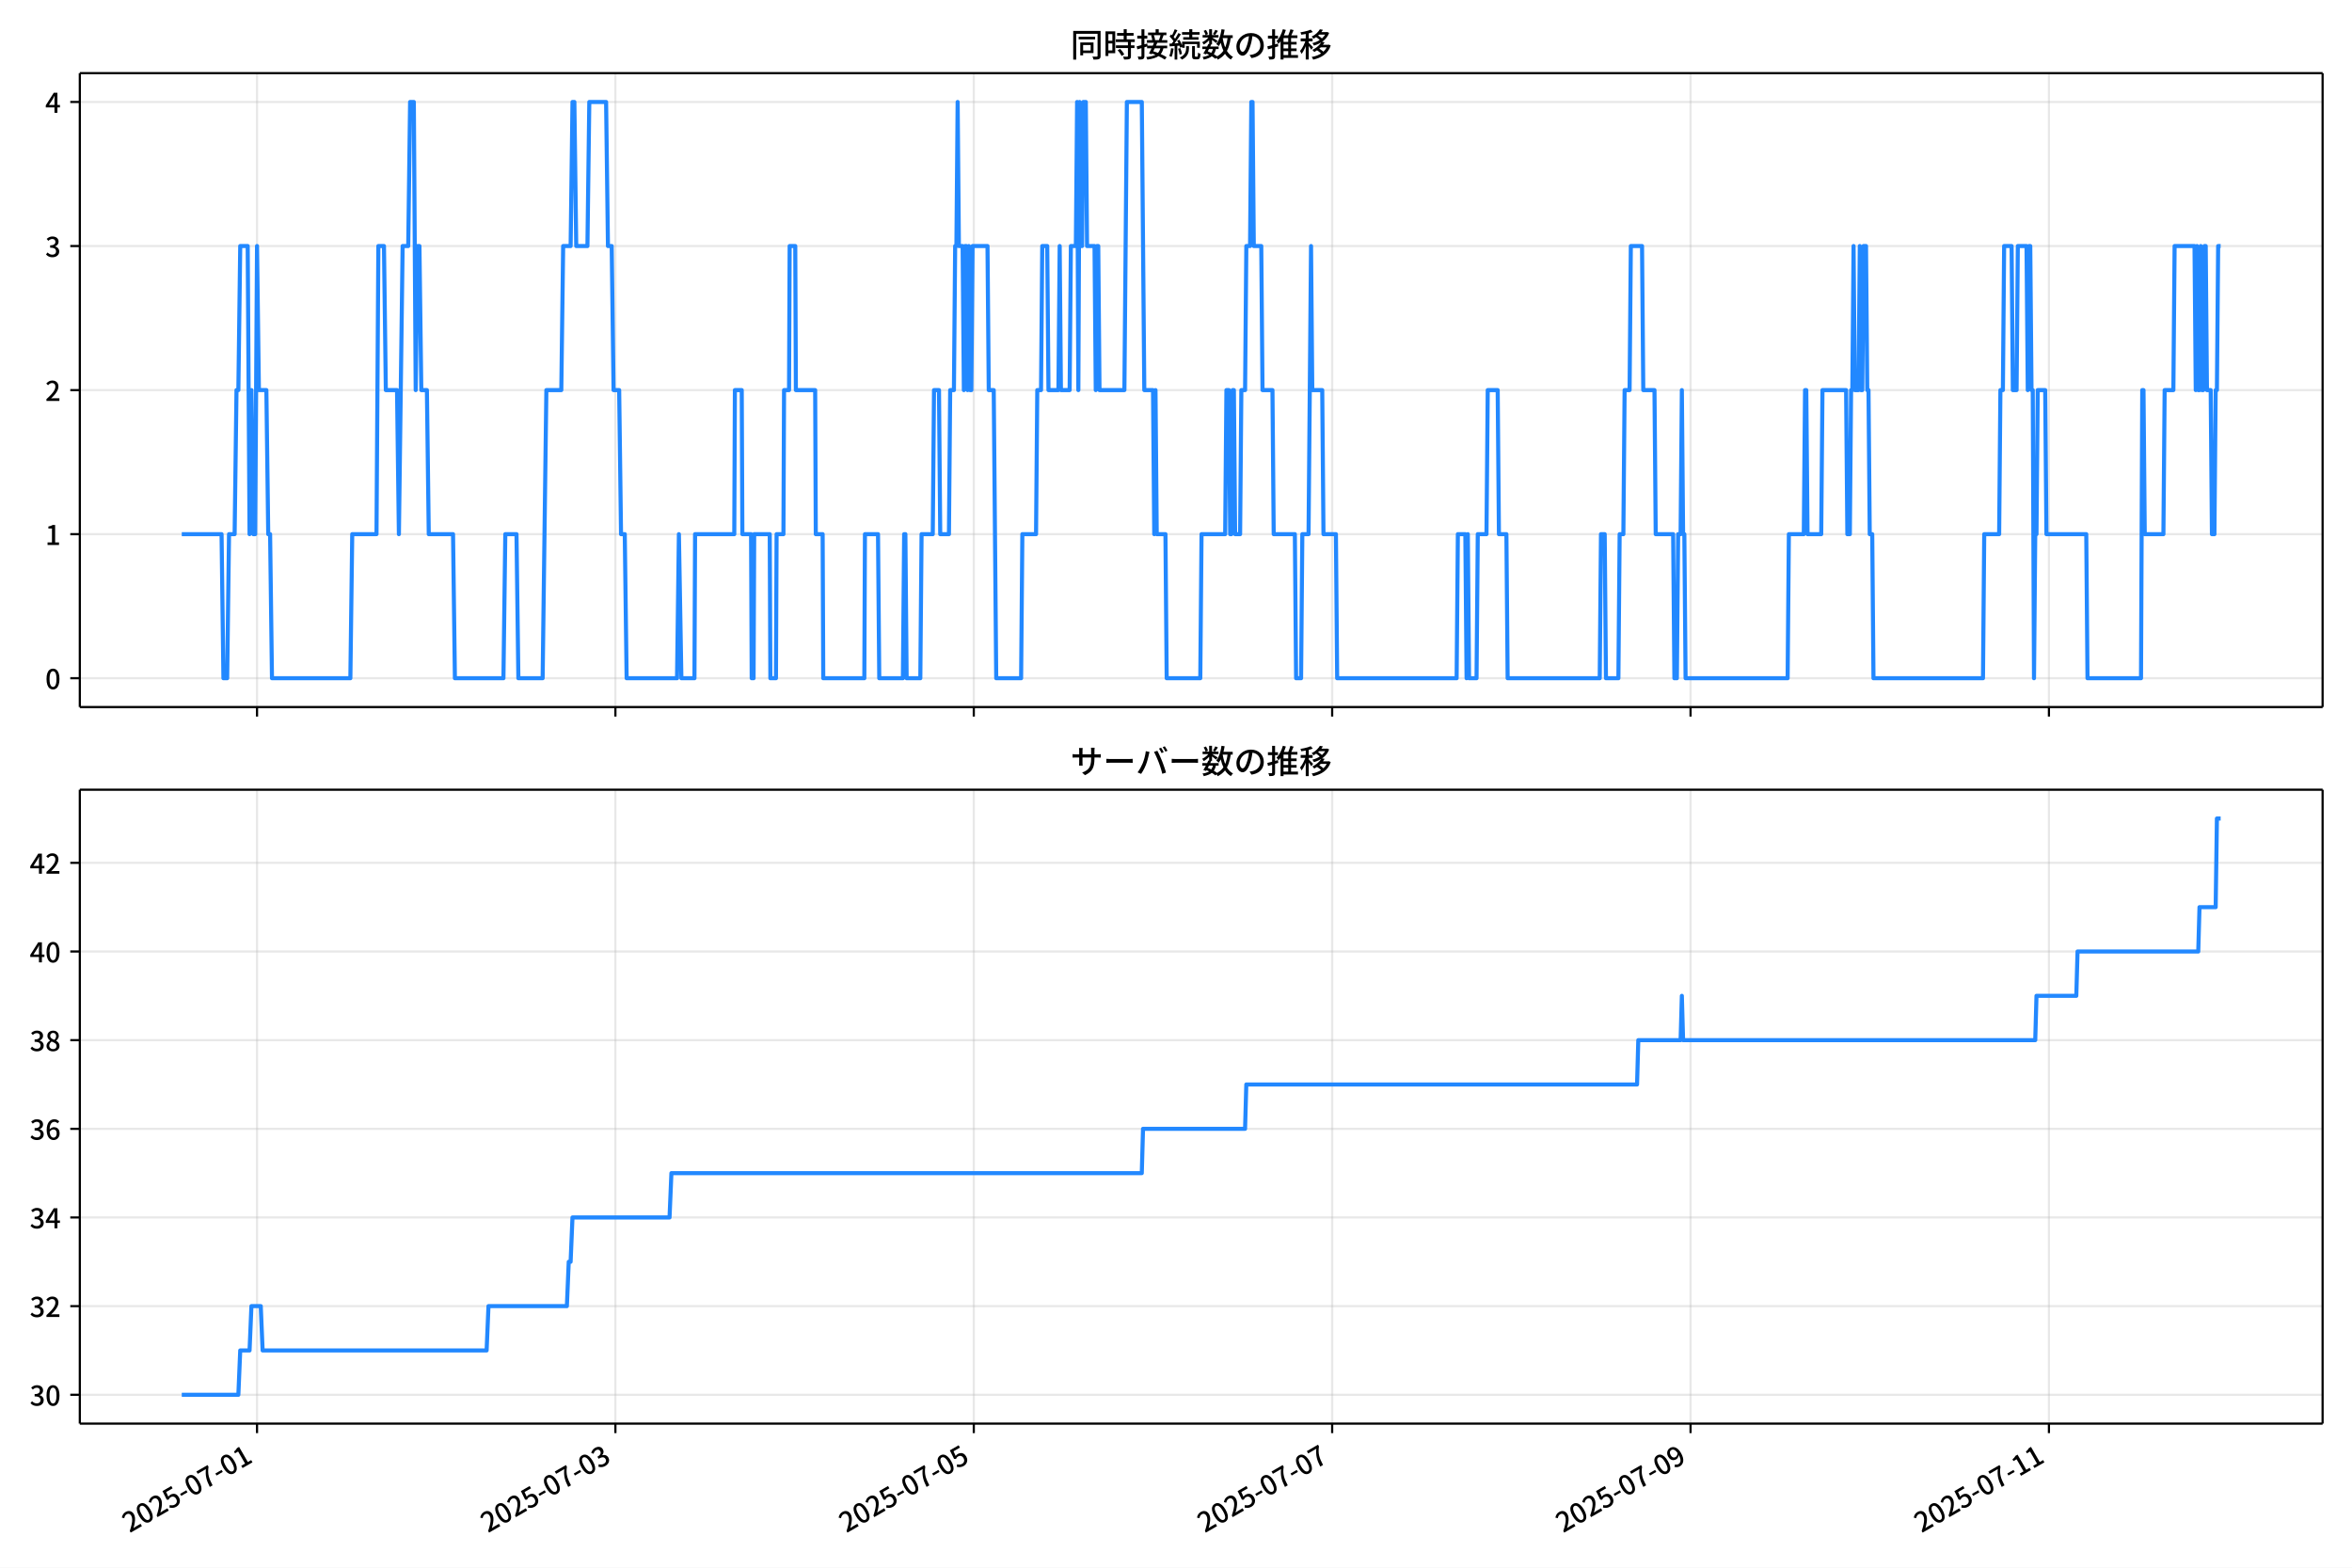
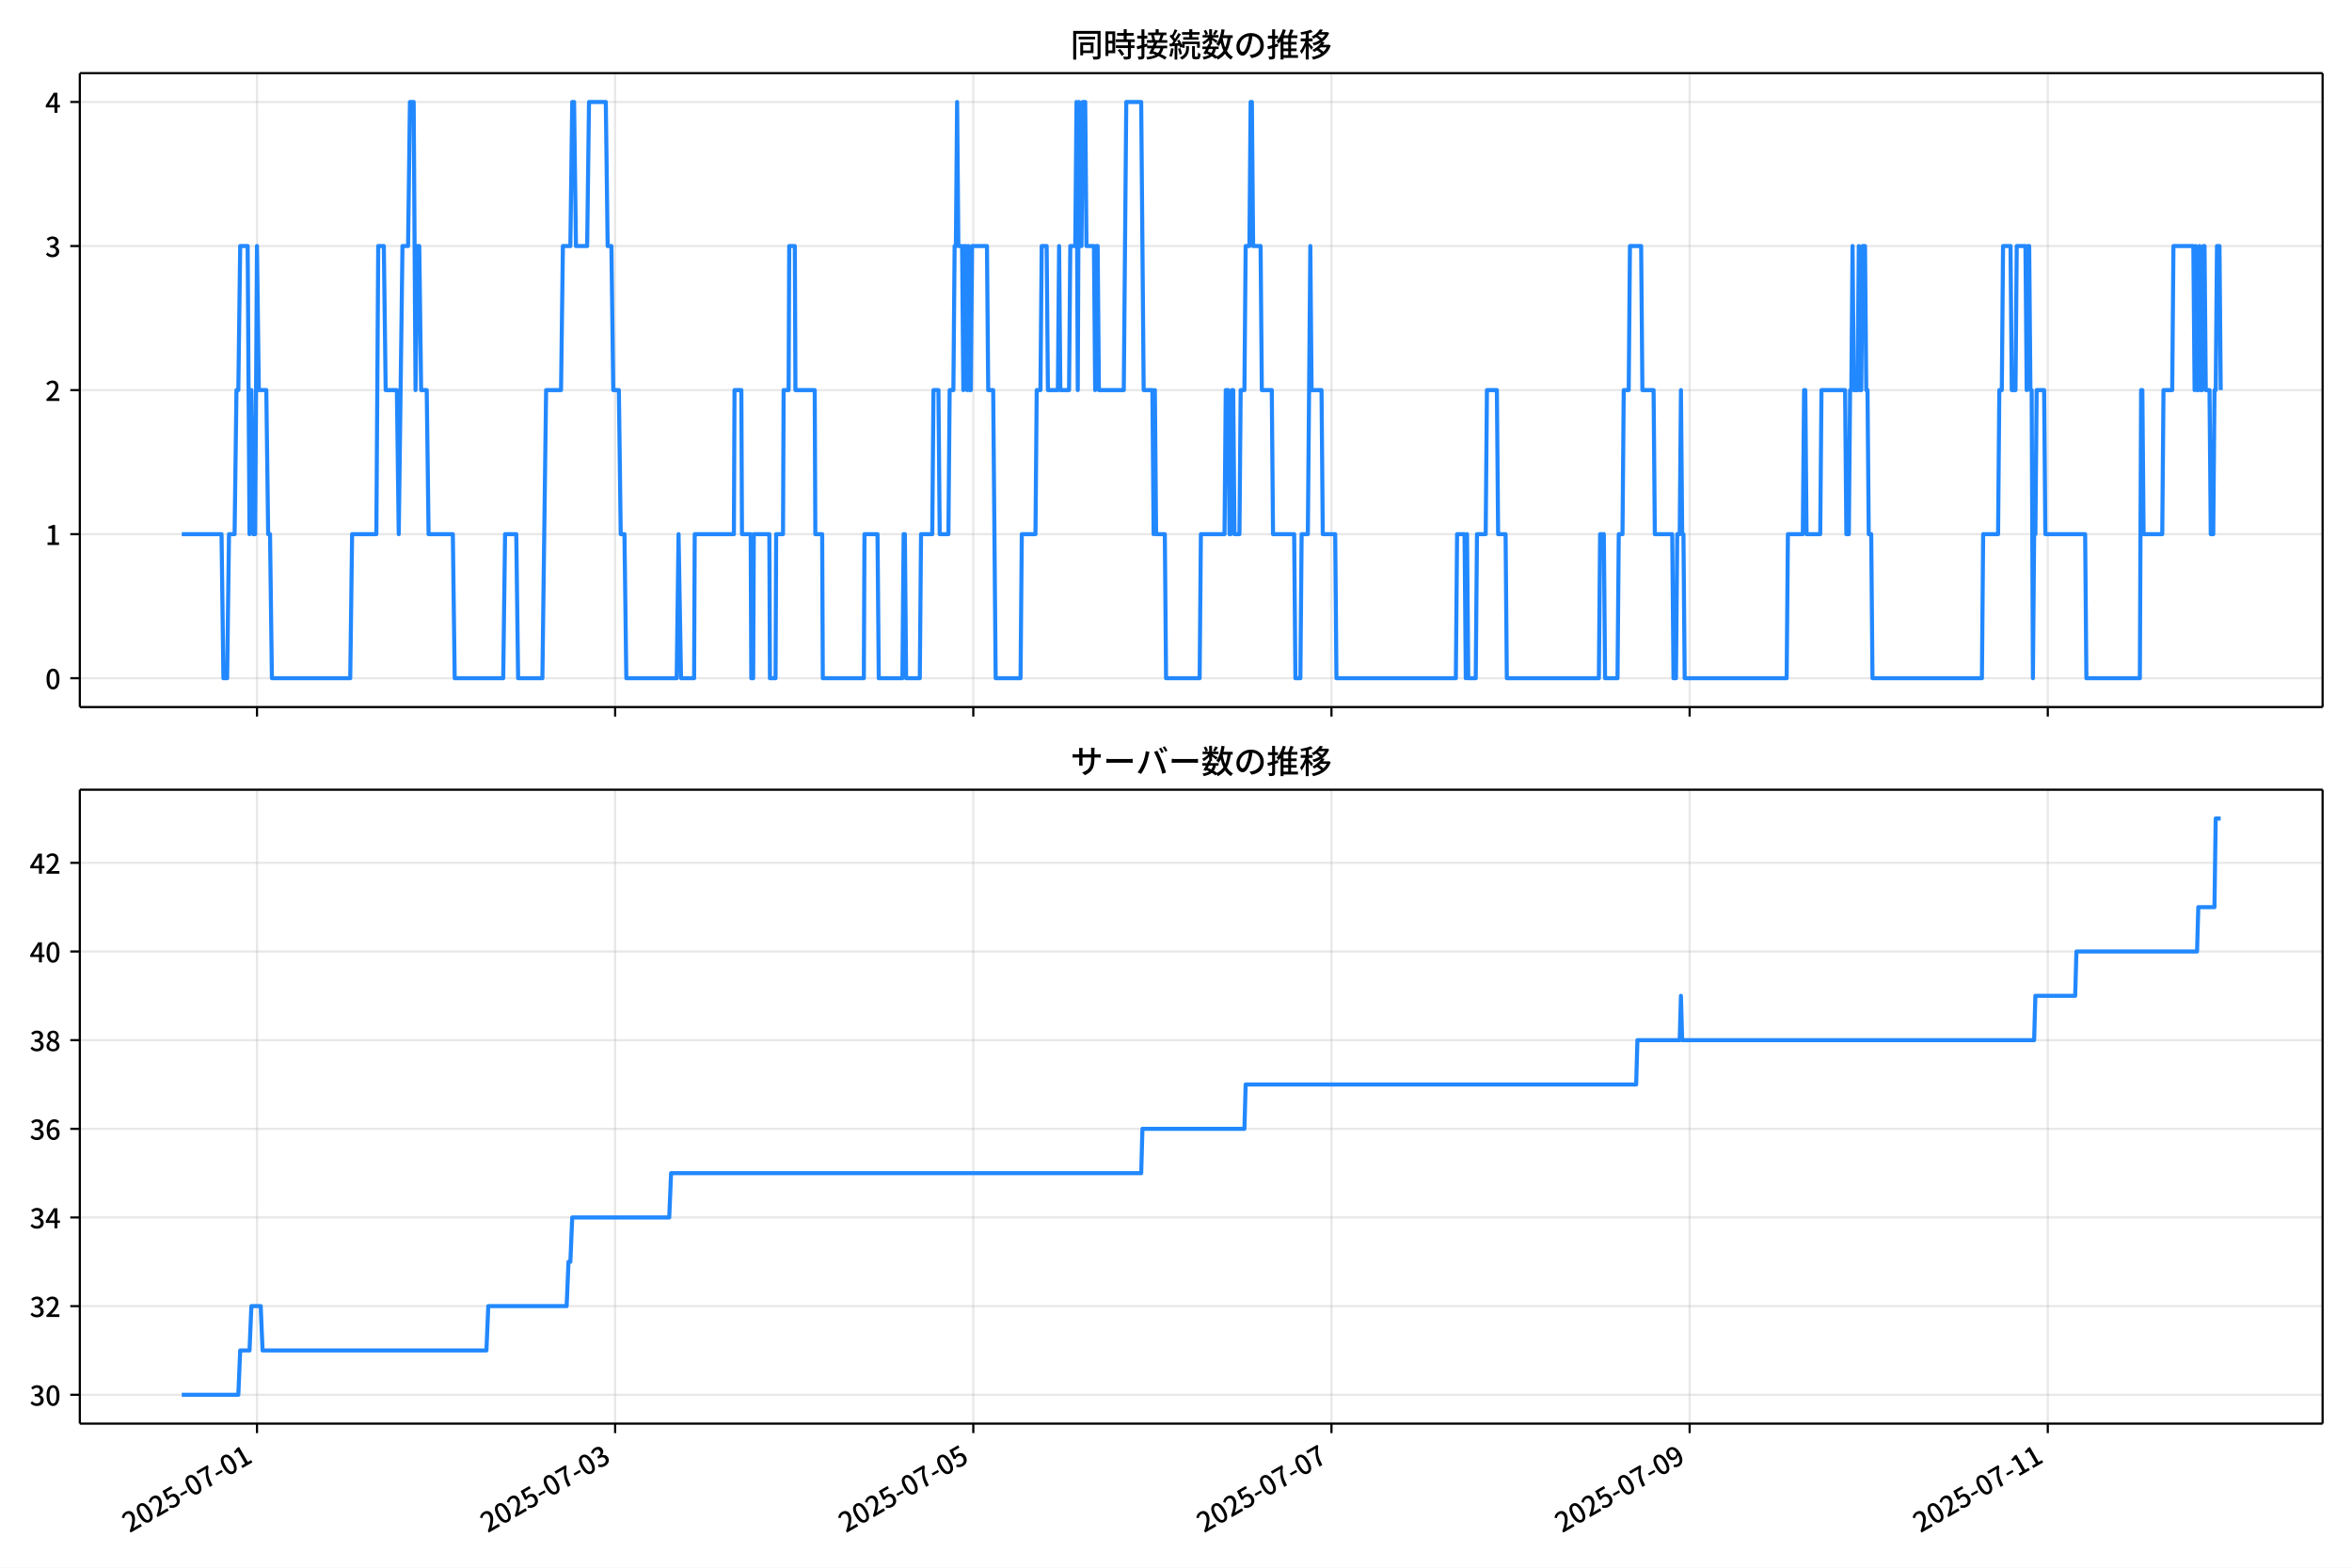
<svg xmlns="http://www.w3.org/2000/svg" xmlns:xlink="http://www.w3.org/1999/xlink" version="1.1" viewBox="0 0 864 576">
  <defs>
    <style type="text/css">*{stroke-linejoin: round; stroke-linecap: butt}</style>
  </defs>
  <g id="aa">
    <g id="ab">
      <path d="m0 576h864v-576h-864z" fill="#fff" />
    </g>
    <g id="ac">
      <g id="ad">
        <path d="m29.32 259.78h823.88v-232.9h-823.88z" fill="#fff" />
      </g>
      <g id="ae">
        <g id="af">
          <g id="ag">
-             <path d="m94.418 259.78v-232.9" clip-path="url(#d)" fill="none" stroke="#b0b0b0" stroke-linecap="square" stroke-opacity=".3" stroke-width=".8" />
+             <path d="m94.401 259.78v-232.9" clip-path="url(#d)" fill="none" stroke="#b0b0b0" stroke-linecap="square" stroke-opacity=".3" stroke-width=".8" />
          </g>
          <g id="ah">
            <defs>
-               <path id="f" d="m0 0v3.5" stroke="#000" stroke-width=".8" />
+               <path id="e" d="m0 0v3.5" stroke="#000" stroke-width=".8" />
            </defs>
-             <use x="94.418" y="259.778" stroke="#000000" stroke-width=".8" xlink:href="#f" />
+             <use x="94.401" y="259.778" stroke="#000000" stroke-width=".8" xlink:href="#e" />
          </g>
        </g>
        <g id="ai">
          <g id="aj">
-             <path d="m226.07 259.78v-232.9" clip-path="url(#d)" fill="none" stroke="#b0b0b0" stroke-linecap="square" stroke-opacity=".3" stroke-width=".8" />
+             <path d="m225.97 259.78v-232.9" clip-path="url(#d)" fill="none" stroke="#b0b0b0" stroke-linecap="square" stroke-opacity=".3" stroke-width=".8" />
          </g>
          <g id="ak">
-             <use x="226.068" y="259.778" stroke="#000000" stroke-width=".8" xlink:href="#f" />
+             <use x="225.971" y="259.778" stroke="#000000" stroke-width=".8" xlink:href="#e" />
          </g>
        </g>
        <g id="al">
          <g id="am">
-             <path d="m357.72 259.78v-232.9" clip-path="url(#d)" fill="none" stroke="#b0b0b0" stroke-linecap="square" stroke-opacity=".3" stroke-width=".8" />
+             <path d="m357.54 259.78v-232.9" clip-path="url(#d)" fill="none" stroke="#b0b0b0" stroke-linecap="square" stroke-opacity=".3" stroke-width=".8" />
          </g>
          <g id="an">
-             <use x="357.718" y="259.778" stroke="#000000" stroke-width=".8" xlink:href="#f" />
+             <use x="357.541" y="259.778" stroke="#000000" stroke-width=".8" xlink:href="#e" />
          </g>
        </g>
        <g id="ao">
          <g id="ap">
-             <path d="m489.37 259.78v-232.9" clip-path="url(#d)" fill="none" stroke="#b0b0b0" stroke-linecap="square" stroke-opacity=".3" stroke-width=".8" />
+             <path d="m489.11 259.78v-232.9" clip-path="url(#d)" fill="none" stroke="#b0b0b0" stroke-linecap="square" stroke-opacity=".3" stroke-width=".8" />
          </g>
          <g id="aq">
-             <use x="489.368" y="259.778" stroke="#000000" stroke-width=".8" xlink:href="#f" />
+             <use x="489.111" y="259.778" stroke="#000000" stroke-width=".8" xlink:href="#e" />
          </g>
        </g>
        <g id="ar">
          <g id="as">
-             <path d="m621.02 259.78v-232.9" clip-path="url(#d)" fill="none" stroke="#b0b0b0" stroke-linecap="square" stroke-opacity=".3" stroke-width=".8" />
+             <path d="m620.68 259.78v-232.9" clip-path="url(#d)" fill="none" stroke="#b0b0b0" stroke-linecap="square" stroke-opacity=".3" stroke-width=".8" />
          </g>
          <g id="at">
-             <use x="621.018" y="259.778" stroke="#000000" stroke-width=".8" xlink:href="#f" />
+             <use x="620.68" y="259.778" stroke="#000000" stroke-width=".8" xlink:href="#e" />
          </g>
        </g>
        <g id="au">
          <g id="av">
-             <path d="m752.67 259.78v-232.9" clip-path="url(#d)" fill="none" stroke="#b0b0b0" stroke-linecap="square" stroke-opacity=".3" stroke-width=".8" />
+             <path d="m752.25 259.78v-232.9" clip-path="url(#d)" fill="none" stroke="#b0b0b0" stroke-linecap="square" stroke-opacity=".3" stroke-width=".8" />
          </g>
          <g id="aw">
-             <use x="752.669" y="259.778" stroke="#000000" stroke-width=".8" xlink:href="#f" />
+             <use x="752.25" y="259.778" stroke="#000000" stroke-width=".8" xlink:href="#e" />
          </g>
        </g>
      </g>
      <g id="ax">
        <g id="ay">
          <g id="az">
            <path d="m29.32 249.19h823.88" clip-path="url(#d)" fill="none" stroke="#b0b0b0" stroke-linecap="square" stroke-opacity=".3" stroke-width=".8" />
          </g>
          <g id="ba">
            <defs>
-               <path id="e" d="m0 0h-3.5" stroke="#000" stroke-width=".8" />
+               <path id="f" d="m0 0h-3.5" stroke="#000" stroke-width=".8" />
            </defs>
-             <use x="29.32" y="249.191" stroke="#000000" stroke-width=".8" xlink:href="#e" />
+             <use x="29.32" y="249.191" stroke="#000000" stroke-width=".8" xlink:href="#f" />
          </g>
          <g id="bb">
            <g transform="translate(16.62 253.18) scale(.1 -.1)">
              <defs>
                <path id="a" transform="scale(.015625)" d="m1830-90q-460 0-806 275-346 276-535 823-188 547-188 1366 0 820 188 1357 189 538 535 803 346 266 806 266 461 0 800-269 340-269 528-803 189-534 189-1354 0-819-189-1366-188-547-528-823-339-275-800-275zm0 589q237 0 422 185 186 186 288 599 103 413 103 1091 0 679-103 1082-102 403-288 582-185 180-422 180-236 0-422-180-186-179-292-582-105-403-105-1082 0-678 105-1091 106-413 292-599 186-185 422-185z" />
              </defs>
              <use xlink:href="#a" />
            </g>
          </g>
        </g>
        <g id="bc">
          <g id="bd">
            <path d="m29.32 196.26h823.88" clip-path="url(#d)" fill="none" stroke="#b0b0b0" stroke-linecap="square" stroke-opacity=".3" stroke-width=".8" />
          </g>
          <g id="be">
-             <use x="29.32" y="196.26" stroke="#000000" stroke-width=".8" xlink:href="#e" />
+             <use x="29.32" y="196.26" stroke="#000000" stroke-width=".8" xlink:href="#f" />
          </g>
          <g id="bf">
            <g transform="translate(16.62 200.25) scale(.1 -.1)">
              <defs>
                <path id="l" transform="scale(.015625)" d="m544 0v608h1037v3277h-845v467q333 58 579 147 247 90 451 218h557v-4109h915v-608h-2694z" />
              </defs>
              <use xlink:href="#l" />
            </g>
          </g>
        </g>
        <g id="bg">
          <g id="bh">
            <path d="m29.32 143.33h823.88" clip-path="url(#d)" fill="none" stroke="#b0b0b0" stroke-linecap="square" stroke-opacity=".3" stroke-width=".8" />
          </g>
          <g id="bi">
-             <use x="29.32" y="143.329" stroke="#000000" stroke-width=".8" xlink:href="#e" />
+             <use x="29.32" y="143.329" stroke="#000000" stroke-width=".8" xlink:href="#f" />
          </g>
          <g id="bj">
            <g transform="translate(16.62 147.31) scale(.1 -.1)">
              <defs>
                <path id="b" transform="scale(.015625)" d="m282 0v429q697 621 1164 1136 468 515 701 956 234 442 234 826 0 256-87 451-86 196-262 301-176 106-445 106-275 0-506-151-230-150-422-368l-416 410q301 333 637 518 336 186 803 186 429 0 749-176t496-493 176-745q0-455-224-919t-615-935q-390-470-889-950 186 20 394 36t374 16h1184v-634h-3046z" />
              </defs>
              <use xlink:href="#b" />
            </g>
          </g>
        </g>
        <g id="bk">
          <g id="bl">
            <path d="m29.32 90.398h823.88" clip-path="url(#d)" fill="none" stroke="#b0b0b0" stroke-linecap="square" stroke-opacity=".3" stroke-width=".8" />
          </g>
          <g id="bm">
-             <use x="29.32" y="90.398" stroke="#000000" stroke-width=".8" xlink:href="#e" />
+             <use x="29.32" y="90.398" stroke="#000000" stroke-width=".8" xlink:href="#f" />
          </g>
          <g id="bn">
            <g transform="translate(16.62 94.383) scale(.1 -.1)">
              <defs>
                <path id="j" transform="scale(.015625)" d="m1715-90q-371 0-656 90t-503 240q-217 150-377 323l359 474q211-205 479-359 269-153 634-153 269 0 467 92 199 93 311 266t112 423q0 256-125 451t-429 300q-304 106-835 106v551q467 0 732 105 266 106 384 291 119 186 119 423 0 307-192 489-192 183-531 183-269 0-503-119-233-118-438-316l-384 460q282 256 614 413 333 157 737 157 422 0 748-144 327-144 512-413 186-269 186-659 0-403-221-685-221-281-592-422v-26q269-70 490-227t349-400 128-557q0-422-215-726-214-304-573-468-358-163-787-163z" />
              </defs>
              <use xlink:href="#j" />
            </g>
          </g>
        </g>
        <g id="bo">
          <g id="bp">
            <path d="m29.32 37.466h823.88" clip-path="url(#d)" fill="none" stroke="#b0b0b0" stroke-linecap="square" stroke-opacity=".3" stroke-width=".8" />
          </g>
          <g id="bq">
-             <use x="29.32" y="37.466" stroke="#000000" stroke-width=".8" xlink:href="#e" />
+             <use x="29.32" y="37.466" stroke="#000000" stroke-width=".8" xlink:href="#f" />
          </g>
          <g id="br">
            <g transform="translate(16.62 41.451) scale(.1 -.1)">
              <defs>
                <path id="k" transform="scale(.015625)" d="m2170 0v3072q0 192 12 457 13 266 20 458h-26q-90-179-183-365-92-185-195-364l-921-1415h2579v-576h-3328v493l1875 2957h858v-4717h-691z" />
              </defs>
              <use xlink:href="#k" />
            </g>
          </g>
        </g>
      </g>
      <g id="bs">
-         <path d="m66.769 196.26h14.621l.686 52.931h1.371l.686-52.931h2.057l.686-52.931h.686l.686-52.931h2.743l.686 105.86.686-52.931.686 52.931h.686l.686-105.86.686 52.931h2.743l.686 52.931h.686l.686 52.931h28.798l.686-52.931h8.914l.686-105.86h2.057l.686 52.931h4.114l.686 52.931 1.371-105.86h2.057l.686-52.931h1.371l.686 105.86.686-52.931h.686l.686 52.931h2.057l.686 52.931h8.914l.686 52.931h17.828l.686-52.931h4.114l.686 52.931h8.914l1.371-105.86h5.485l.686-52.931h2.743l.686-52.931h.686l.686 52.931h4.114l.686-52.931h6.171l.686 52.931h1.371l.686 52.931h2.057l.686 52.931h1.371l.686 52.931h18.513l.686-52.931.914 52.931h4.8l.229-52.931h14.399l.229-52.931h2.514l.229 52.931h3.2l.229 52.931h.686l.229-52.931h5.714l.229 52.931h2.057l.229-52.931h2.514l.229-52.931h1.829l.229-52.931h2.057l.229 52.931h7.085l.229 52.931h2.514l.229 52.931h15.085l.229-52.931h4.8l.457 52.931h8.685l.457-52.931h.457l.457 52.931h5.028l.457-52.931h4.114l.457-52.931h1.829l.457 52.931h3.2l.457-52.931h1.371l.457-52.931h.457l.457-52.931.457 52.931h1.371l.457 52.931.457-52.931h.457l.457 52.931.457-52.931.457 52.931h.457l.457-52.931h5.485l.457 52.931h1.829l.914 105.86h9.142l.457-52.931h5.028l.457-52.931h1.371l.457-52.931h1.829l.457 52.931h3.657l.457-52.931.457 52.931h3.2l.457-52.931h1.829l.457-52.931.457 105.86.457-105.86.457 52.931h.457l.457-52.931h.914l.457 52.931h2.743l.457 52.931.457-52.931h.457l.457 52.931h9.142l.914-105.86h5.485l.914 105.86h3.2l.457 52.931.457-52.931.457 52.931h3.2l.457 52.931h12.342l.457-52.931h8.685l.457-52.931h.914l.457 52.931h.457l.457-52.931h.457l.457 52.931h1.829l.457-52.931h1.371l.457-52.931h1.371l.457-52.931h.457l.457 52.931h2.743l.457 52.931h3.657l.457 52.931h7.771l.457 52.931h1.829l.457-52.931h2.286l.914-105.86.457 52.931h3.657l.457 52.931h4.571l.457 52.931h43.883l.457-52.931h2.743l.457 52.931.457-52.931.457 52.931h2.743l.457-52.931h3.2l.457-52.931h3.657l.457 52.931h2.743l.457 52.931h33.827l.457-52.931h1.371l.457 52.931h4.571l.457-52.931h1.371l.457-52.931h1.829l.457-52.931h4.114l.457 52.931h4.114l.457 52.931h6.4l.457 52.931h.914l.457-52.931h.914l.457-52.931.457 52.931h.457l.457 52.931h37.484l.457-52.931h5.485l.457-52.931h.457l.457 52.931h5.028l.457-52.931h8.685l.457 52.931h.914l.457-52.931h.457l.457-52.931.457 52.931h1.371l.457-52.931.457 52.931h.457l.457-52.931h.914l.457 52.931h.457l.457 52.931h.914l.457 52.931h40.226l.457-52.931h5.485l.457-52.931h.914l.457-52.931h2.743l.457 52.931h1.371l.457-52.931h3.2l.457 52.931.457-52.931h.457l.457 52.931h.457l.457 105.86.457-52.931h.457l.457-52.931h2.743l.457 52.931h14.628l.457 52.931h19.656l.457-105.86h.457l.457 52.931h6.857l.457-52.931h3.2l.457-52.931h7.314l.457 52.931.457-52.931.457 52.931h.457l.457-52.931.457 52.931h.457l.457-52.931h.457l.457 52.931h1.371l.457 52.931h.914l.457-52.931h.457l.457-52.931h.914v0" clip-path="url(#d)" fill="none" stroke="#28f" stroke-linecap="square" stroke-width="1.5" />
+         <path d="m66.769 196.26h14.612l.685 52.931h1.371l.685-52.931h2.056l.685-52.931h.685l.685-52.931h2.741l.685 105.86.685-52.931.685 52.931h.685l.685-105.86.685 52.931h2.741l.685 52.931h.685l.685 52.931h28.781l.685-52.931h8.908l.685-105.86h2.056l.685 52.931h4.112l.685 52.931 1.371-105.86h2.056l.685-52.931h1.371l.685 105.86.685-52.931h.685l.685 52.931h2.056l.685 52.931h8.908l.685 52.931h17.817l.685-52.931h4.112l.685 52.931h8.908l1.371-105.86h5.482l.685-52.931h2.741l.685-52.931h.685l.685 52.931h4.112l.685-52.931h6.167l.685 52.931h1.371l.685 52.931h2.056l.685 52.931h1.371l.685 52.931h18.502l.685-52.931.914 52.931h4.797l.228-52.931h14.39l.228-52.931h2.513l.228 52.931h3.198l.228 52.931h.685l.228-52.931h5.71l.228 52.931h2.056l.228-52.931h2.513l.228-52.931h1.827l.228-52.931h2.056l.228 52.931h7.081l.228 52.931h2.513l.228 52.931h15.076l.228-52.931h4.797l.457 52.931h8.68l.457-52.931h.457l.457 52.931h5.025l.457-52.931h4.112l.457-52.931h1.827l.457 52.931h3.198l.457-52.931h1.371l.457-52.931h.457l.457-52.931.457 52.931h1.371l.457 52.931.457-52.931h.457l.457 52.931.457-52.931.457 52.931h.457l.457-52.931h5.482l.457 52.931h1.827l.914 105.86h9.137l.457-52.931h5.025l.457-52.931h1.371l.457-52.931h1.827l.457 52.931h3.655l.457-52.931.457 52.931h3.198l.457-52.931h1.827l.457-52.931.457 105.86.457-105.86.457 52.931h.457l.457-52.931h.914l.457 52.931h2.741l.457 52.931.457-52.931h.457l.457 52.931h9.137l.914-105.86h5.482l.914 105.86h3.198l.457 52.931.457-52.931.457 52.931h3.198l.457 52.931h12.335l.457-52.931h8.68l.457-52.931h.914l.457 52.931h.457l.457-52.931h.457l.457 52.931h1.827l.457-52.931h1.371l.457-52.931h1.371l.457-52.931h.457l.457 52.931h2.741l.457 52.931h3.655l.457 52.931h7.766l.457 52.931h1.827l.457-52.931h2.284l.914-105.86.457 52.931h3.655l.457 52.931h4.568l.457 52.931h43.857l.457-52.931h2.741l.457 52.931.457-52.931.457 52.931h2.741l.457-52.931h3.198l.457-52.931h3.655l.457 52.931h2.741l.457 52.931h33.806l.457-52.931h1.371l.457 52.931h4.568l.457-52.931h1.371l.457-52.931h1.827l.457-52.931h4.112l.457 52.931h4.112l.457 52.931h6.396l.457 52.931h.914l.457-52.931h.914l.457-52.931.457 52.931h.457l.457 52.931h37.461l.457-52.931h5.482l.457-52.931h.457l.457 52.931h5.025l.457-52.931h8.68l.457 52.931h.914l.457-52.931h.457l.457-52.931.457 52.931h1.371l.457-52.931.457 52.931h.457l.457-52.931h.914l.457 52.931h.457l.457 52.931h.914l.457 52.931h40.202l.457-52.931h5.482l.457-52.931h.914l.457-52.931h2.741l.457 52.931h1.371l.457-52.931h3.198l.457 52.931.457-52.931h.457l.457 52.931h.457l.457 105.86.457-52.931h.457l.457-52.931h2.741l.457 52.931h14.619l.457 52.931h19.644l.457-105.86h.457l.457 52.931h6.853l.457-52.931h3.198l.457-52.931h7.309l.457 52.931.457-52.931.457 52.931h.457l.457-52.931.457 52.931h.457l.457-52.931h.457l.457 52.931h1.371l.457 52.931h.914l.457-52.931h.457l.457-52.931h.914l.457 52.931v0" clip-path="url(#d)" fill="none" stroke="#28f" stroke-linecap="square" stroke-width="1.5" />
      </g>
      <g id="bt">
        <path d="m29.32 259.78v-232.9" fill="none" stroke="#000" stroke-linecap="square" stroke-width=".8" />
      </g>
      <g id="bu">
        <path d="m853.2 259.78v-232.9" fill="none" stroke="#000" stroke-linecap="square" stroke-width=".8" />
      </g>
      <g id="bv">
        <path d="m29.32 259.78h823.88" fill="none" stroke="#000" stroke-linecap="square" stroke-width=".8" />
      </g>
      <g id="bw">
        <path d="m29.32 26.88h823.88" fill="none" stroke="#000" stroke-linecap="square" stroke-width=".8" />
      </g>
      <g id="bx">
        <g transform="translate(393.26 20.88) scale(.12 -.12)">
          <defs>
            <path id="u" transform="scale(.015625)" d="m1587 3936h3232v-518h-3232v518zm320-1114h557v-2534h-557v2534zm301 0h2291v-2086h-2291v512h1734v1069h-1734v505zm-1683 2260h5113v-570h-4524v-5056h-589v5626zm4768 0h595v-4896q0-250-67-397t-227-218q-160-77-426-96t-675-19q-13 83-45 192t-77 218q-45 108-89 185 281-13 527-13 247 0 330 0 83 7 118 42 36 35 36 112v4890z" />
            <path id="s" transform="scale(.015625)" d="m2714 4672h3238v-525h-3238v525zm-244-1235h3712v-538h-3712v538zm20-1184h3635v-531h-3635v531zm1523 3155h595v-2310h-595v2310zm832-2451h589v-2823q0-230-61-364-61-135-227-199-167-70-423-86t-633-16q-20 121-78 285-57 163-121 284 275-6 509-9t310-3q77 6 106 28 29 23 29 93v2810zm-2023-1677 487 282q153-160 313-352t294-381q135-189 206-343l-519-313q-64 153-189 348-124 196-278 394-154 199-314 365zm-2086 3718h1619v-4281h-1619v544h1056v3187h-1056v550zm32-1843h1293v-537h-1293v537zm-320 1843h563v-4832h-563v4832z" />
            <path id="t" transform="scale(.015625)" d="m3866 5408h614v-870h-614v870zm-1479-653h3597v-518h-3597v518zm-230-1485h4e3v-518h-4e3v518zm825 922 519 102q64-160 121-342 58-182 96-352 39-170 45-304l-544-128q-6 134-42 313-35 180-83 365-48 186-112 346zm1856 109 589-71q-96-275-202-557-105-281-195-486l-518 77q58 147 122 329 64 183 118 372t86 336zm-2643-2106h3943v-518h-3943v518zm1408 685 602-115q-167-371-362-784t-390-797-362-685l-525 179q160 288 346 666t368 784 323 752zm-659-2157 358 403q352-102 733-240 381-137 752-304 371-166 697-336 327-169 558-329l-384-461q-218 160-532 336-313 176-685 345-371 170-755 323-384 154-742 263zm1894 1114 583-71q-122-550-353-944-230-393-604-662t-922-435q-547-167-1296-269-25 128-93 269-67 141-137 230 678 64 1168 192t819 349q330 221 531 550 202 330 304 791zm-4684 217q396 90 953 240 557 151 1120 311l77-544q-525-154-1053-311-528-156-963-284l-134 588zm121 2093h1965v-563h-1965v563zm819 1248h576v-5229q0-236-51-374t-192-208q-141-77-355-99-214-23-541-16-13 115-64 288t-109 294q205-6 381-6t234 0q64 0 92 28 29 29 29 93v5229z" />
            <path id="r" transform="scale(.015625)" d="m4058 5408h595v-1798h-595v1798zm-1415-563h3443v-499h-3443v499zm231-992h3008v-499h-3008v499zm-224-877h3475v-1203h-531v729h-2432v-729h-512v1203zm1964-877h551v-1881q0-122 22-157 23-35 106-35 25 0 92 0 68 0 135 0t99 0q51 0 83 54t45 224 19 515q90-70 234-131t259-93q-19-429-83-662-64-234-183-326-118-93-316-93-39 0-103 0t-134 0-138 0q-67 0-99 0-237 0-365 64t-176 218q-48 153-48 422v1881zm-1164-6h550v-455q0-243-48-528-48-284-186-579-137-294-409-572-272-279-727-503-70 90-192 208-121 118-230 195 416 205 665 438 250 234 371 474 122 240 164 467 42 228 42 413v442zm-2240 3309 524-192q-121-244-259-503-137-259-275-496t-259-416l-410 173q122 186 246 438 125 253 240 515 116 263 193 481zm716-743 500-230q-224-359-496-756-272-396-548-764-275-368-518-650l-358 205q179 211 377 483 199 272 387 569 189 298 358 592 170 295 298 551zm-1721-665 307 403q166-154 339-340 173-185 320-364t224-327l-326-460q-77 160-218 348-141 189-314 384-172 196-332 356zm1485-832 435 179q128-211 249-458 122-246 215-474 93-227 137-412l-473-211q-32 185-119 422-86 237-201 486-115 250-243 468zm-1530-583q422 26 998 54 576 29 1184 68l7-499q-570-45-1127-84-556-38-992-70l-70 531zm1702-992 436 135q121-276 214-596t118-556l-454-148q-26 237-112 563-86 327-202 602zm-1363 109 499-83q-57-455-163-897-105-441-253-748-51 32-134 73-83 42-170 83-86 42-144 62 148 294 234 697t131 813zm691 627h525v-2861h-525v2861z" />
            <path id="n" transform="scale(.015625)" d="m224 2022h3187v-499h-3187v499zm51 2247h3111v-487h-3111v487zm1127-1735 563-121q-154-320-333-672t-352-679q-173-326-326-582l-532 173q148 243 324 566t345 669q170 346 311 646zm934-832 563-64q-89-480-262-838t-461-614-701-432-976-298q-25 128-99 269t-157 237q659 102 1085 303 426 202 666 554t342 883zm422 3597 519-211q-147-218-298-436-150-217-278-377l-403 186q121 173 252 413 132 240 208 425zm-1203 109h563v-2957h-563v2957zm-1075-320 448 186q134-192 246-420 112-227 157-393l-467-211q-38 172-147 406t-237 432zm1094-1050 397-236q-160-263-400-529-240-265-519-489-278-224-553-378-51 103-141 237-89 135-179 218 269 109 534 294 266 186 493 416 228 231 368 467zm487-204q83-45 246-145 163-99 352-211t346-211 221-150l-327-423q-83 77-230 198-147 122-317 253-170 132-327 250-156 119-259 189l295 250zm1798 396h2311v-556h-2311v556zm115 1178 615-90q-103-640-263-1235t-384-1101q-224-505-512-889-44 57-134 134t-186 157-166 125q275 339 473 796 199 458 340 995 141 538 217 1108zm1223-1510 614-58q-147-1101-445-1940-297-838-813-1443-515-604-1321-1014-26 71-90 177-64 105-134 208-70 102-128 159 742 346 1212 880 471 535 730 1290 260 755 375 1741zm-1005-135q134-851 387-1597 253-745 659-1305 407-560 1002-874-70-57-154-150-83-93-154-189-70-96-121-179-633 371-1056 988-422 618-688 1434-265 816-425 1783l550 89zm-3309-3065 327 416q377-148 754-330 378-182 701-378 324-195 548-368l-416-435q-211 179-519 378-307 198-666 383-358 186-729 334z" />
            <path id="q" transform="scale(.015625)" d="m3686 4378q-64-493-163-1041-99-547-265-1084-192-653-432-1104t-522-688-595-237q-320 0-596 221-275 221-448 621-172 400-172 931 0 537 220 1017 221 480 611 851 391 372 909 583 519 211 1121 211 576 0 1040-186 464-185 793-515 330-329 502-771 173-441 173-941 0-672-278-1194-278-521-816-851-538-329-1318-444l-378 601q166 20 307 42t263 48q307 70 585 217 279 148 496 375 218 227 342 534 125 308 125 692t-122 713q-121 330-358 573-236 243-582 380-346 138-781 138-525 0-935-186-409-185-694-489-284-304-432-656-147-352-147-678 0-365 89-605 90-240 224-355 135-115 276-115t288 144 297 457q151 314 298 800 147 461 246 982 100 522 145 1021l684-12z" />
            <path id="o" transform="scale(.015625)" d="m2995 2925h2893v-519h-2893v519zm0-1280h2893v-519h-2893v519zm-64-1299h3232v-557h-3232v557zm1312 3577h563v-3763h-563v3763zm429 1466 634-141q-154-390-340-794-185-403-339-684l-512 140q103 199 208 458 106 259 195 528 90 269 154 493zm-1472 25 582-147q-153-518-371-1018-217-499-483-931t-573-758q-38 64-109 160-70 96-147 198-77 103-141 160 416 416 733 1034t509 1302zm128-1203h2720v-537h-2720v-4205h-582v4422l313 320h269zm-3174-2157q396 90 953 240 557 151 1120 311l77-544q-525-154-1053-311-528-156-963-284l-134 588zm121 2093h1965v-563h-1965v563zm819 1248h576v-5229q0-236-51-374t-192-208q-141-77-355-99-214-23-541-16-13 115-64 288t-109 294q205-6 381-6t234 0q64 0 92 28 29 29 29 93v5229z" />
            <path id="m" transform="scale(.015625)" d="m4051 5402 595-109q-281-493-729-941t-1107-806q-39 64-106 144t-141 153q-73 74-137 119 608 288 1011 678t614 762zm-77-557h1511v-493h-1863l352 493zm1293 0h109l109 25 384-179q-192-505-496-905t-695-701q-390-301-845-519-454-217-947-358-44 109-137 253t-176 227q448 109 867 294 419 186 777 445 359 259 631 592t419 730v96zm-1990-954 377 307q167-96 336-218 170-121 320-249 151-128 247-237l-397-332q-90 108-237 236t-317 259q-169 132-329 234zm1107-934 595-109q-307-538-803-1031-496-492-1232-876-38 64-102 144t-138 156q-74 77-138 116 455 217 807 483t604 554q253 288 407 563zm-90-589h1460v-506h-1818l358 506zm1268 0h121l109 26 384-167q-192-614-531-1075t-787-794q-448-332-983-553-534-221-1129-355-45 115-132 269-86 153-176 249 551 96 1043 285 493 189 903 473 410 285 714 669t464 883v90zm-2132-1056 410 339q186-102 384-237 198-134 371-275t282-269l-435-371q-103 128-270 272-166 144-361 288t-381 253zm-2150 3533h589v-5376h-589v5376zm-992-1242h2336v-569h-2336v569zm1024-224 365-160q-96-339-231-707-134-368-291-727-157-358-336-672-179-313-365-537-44 128-134 291t-160 272q173 192 339 457 167 266 323 570 157 304 282 618t208 595zm941 1946 416-467q-314-122-695-221-380-99-784-173-403-74-780-131-20 102-71 236-51 135-102 231 358 58 732 138 375 80 711 179t573 208zm-397-2579q58-45 179-170 122-125 266-266 144-140 259-265t160-183l-352-473q-58 102-157 255-99 154-218 317-118 164-227 311-108 147-185 237l275 237z" />
          </defs>
          <use xlink:href="#u" />
          <use transform="translate(100)" xlink:href="#s" />
          <use transform="translate(200)" xlink:href="#t" />
          <use transform="translate(300)" xlink:href="#r" />
          <use transform="translate(400)" xlink:href="#n" />
          <use transform="translate(500)" xlink:href="#q" />
          <use transform="translate(600)" xlink:href="#o" />
          <use transform="translate(700)" xlink:href="#m" />
        </g>
      </g>
    </g>
    <g id="by">
      <g id="bz">
        <path d="m29.32 523.06h823.88v-232.9h-823.88z" fill="#fff" />
      </g>
      <g id="ca">
        <g id="cb">
          <g id="cc">
-             <path d="m94.418 523.06v-232.9" clip-path="url(#c)" fill="none" stroke="#b0b0b0" stroke-linecap="square" stroke-opacity=".3" stroke-width=".8" />
+             <path d="m94.401 523.06v-232.9" clip-path="url(#c)" fill="none" stroke="#b0b0b0" stroke-linecap="square" stroke-opacity=".3" stroke-width=".8" />
          </g>
          <g id="cd">
-             <use x="94.418" y="523.055" stroke="#000000" stroke-width=".8" xlink:href="#f" />
+             <use x="94.401" y="523.055" stroke="#000000" stroke-width=".8" xlink:href="#e" />
          </g>
          <g id="ce">
-             <g transform="translate(47.628 563.33) rotate(-30) scale(.1 -.1)">
+             <g transform="translate(47.611 563.33) rotate(-30) scale(.1 -.1)">
              <defs>
                <path id="i" transform="scale(.015625)" d="m1715-90q-365 0-653 90t-506 237q-217 147-383 307l352 480q134-134 294-246t361-183q202-70 452-70 262 0 473 118 212 119 333 346 122 227 122 541 0 460-247 716-246 256-649 256-224 0-384-64t-365-198l-365 237 141 2240h2387v-627h-1747l-109-1204q154 77 307 118 154 42 340 42 397 0 723-160t518-490q192-329 192-847 0-519-224-887t-586-560q-361-192-777-192z" />
                <path id="g" transform="scale(.015625)" d="m301 1536v544h1689v-544h-1689z" />
                <path id="h" transform="scale(.015625)" d="m1235 0q32 646 109 1187t224 1024 384 941 576 938h-2208v627h3027v-455q-409-512-665-989-256-476-397-969t-205-1053-90-1251h-755z" />
              </defs>
              <use xlink:href="#b" />
              <use transform="translate(57)" xlink:href="#a" />
              <use transform="translate(114)" xlink:href="#b" />
              <use transform="translate(171)" xlink:href="#i" />
              <use transform="translate(228)" xlink:href="#g" />
              <use transform="translate(263.7)" xlink:href="#a" />
              <use transform="translate(320.7)" xlink:href="#h" />
              <use transform="translate(377.7)" xlink:href="#g" />
              <use transform="translate(413.4)" xlink:href="#a" />
              <use transform="translate(470.4)" xlink:href="#l" />
            </g>
          </g>
        </g>
        <g id="cf">
          <g id="cg">
-             <path d="m226.07 523.06v-232.9" clip-path="url(#c)" fill="none" stroke="#b0b0b0" stroke-linecap="square" stroke-opacity=".3" stroke-width=".8" />
+             <path d="m225.97 523.06v-232.9" clip-path="url(#c)" fill="none" stroke="#b0b0b0" stroke-linecap="square" stroke-opacity=".3" stroke-width=".8" />
          </g>
          <g id="ch">
-             <use x="226.068" y="523.055" stroke="#000000" stroke-width=".8" xlink:href="#f" />
+             <use x="225.971" y="523.055" stroke="#000000" stroke-width=".8" xlink:href="#e" />
          </g>
          <g id="ci">
-             <g transform="translate(179.28 563.33) rotate(-30) scale(.1 -.1)">
+             <g transform="translate(179.18 563.33) rotate(-30) scale(.1 -.1)">
              <use xlink:href="#b" />
              <use transform="translate(57)" xlink:href="#a" />
              <use transform="translate(114)" xlink:href="#b" />
              <use transform="translate(171)" xlink:href="#i" />
              <use transform="translate(228)" xlink:href="#g" />
              <use transform="translate(263.7)" xlink:href="#a" />
              <use transform="translate(320.7)" xlink:href="#h" />
              <use transform="translate(377.7)" xlink:href="#g" />
              <use transform="translate(413.4)" xlink:href="#a" />
              <use transform="translate(470.4)" xlink:href="#j" />
            </g>
          </g>
        </g>
        <g id="cj">
          <g id="ck">
-             <path d="m357.72 523.06v-232.9" clip-path="url(#c)" fill="none" stroke="#b0b0b0" stroke-linecap="square" stroke-opacity=".3" stroke-width=".8" />
+             <path d="m357.54 523.06v-232.9" clip-path="url(#c)" fill="none" stroke="#b0b0b0" stroke-linecap="square" stroke-opacity=".3" stroke-width=".8" />
          </g>
          <g id="cl">
-             <use x="357.718" y="523.055" stroke="#000000" stroke-width=".8" xlink:href="#f" />
+             <use x="357.541" y="523.055" stroke="#000000" stroke-width=".8" xlink:href="#e" />
          </g>
          <g id="cm">
-             <g transform="translate(310.93 563.33) rotate(-30) scale(.1 -.1)">
+             <g transform="translate(310.75 563.33) rotate(-30) scale(.1 -.1)">
              <use xlink:href="#b" />
              <use transform="translate(57)" xlink:href="#a" />
              <use transform="translate(114)" xlink:href="#b" />
              <use transform="translate(171)" xlink:href="#i" />
              <use transform="translate(228)" xlink:href="#g" />
              <use transform="translate(263.7)" xlink:href="#a" />
              <use transform="translate(320.7)" xlink:href="#h" />
              <use transform="translate(377.7)" xlink:href="#g" />
              <use transform="translate(413.4)" xlink:href="#a" />
              <use transform="translate(470.4)" xlink:href="#i" />
            </g>
          </g>
        </g>
        <g id="cn">
          <g id="co">
-             <path d="m489.37 523.06v-232.9" clip-path="url(#c)" fill="none" stroke="#b0b0b0" stroke-linecap="square" stroke-opacity=".3" stroke-width=".8" />
+             <path d="m489.11 523.06v-232.9" clip-path="url(#c)" fill="none" stroke="#b0b0b0" stroke-linecap="square" stroke-opacity=".3" stroke-width=".8" />
          </g>
          <g id="cp">
-             <use x="489.368" y="523.055" stroke="#000000" stroke-width=".8" xlink:href="#f" />
+             <use x="489.111" y="523.055" stroke="#000000" stroke-width=".8" xlink:href="#e" />
          </g>
          <g id="cq">
-             <g transform="translate(442.58 563.33) rotate(-30) scale(.1 -.1)">
+             <g transform="translate(442.32 563.33) rotate(-30) scale(.1 -.1)">
              <use xlink:href="#b" />
              <use transform="translate(57)" xlink:href="#a" />
              <use transform="translate(114)" xlink:href="#b" />
              <use transform="translate(171)" xlink:href="#i" />
              <use transform="translate(228)" xlink:href="#g" />
              <use transform="translate(263.7)" xlink:href="#a" />
              <use transform="translate(320.7)" xlink:href="#h" />
              <use transform="translate(377.7)" xlink:href="#g" />
              <use transform="translate(413.4)" xlink:href="#a" />
              <use transform="translate(470.4)" xlink:href="#h" />
            </g>
          </g>
        </g>
        <g id="cr">
          <g id="cs">
-             <path d="m621.02 523.06v-232.9" clip-path="url(#c)" fill="none" stroke="#b0b0b0" stroke-linecap="square" stroke-opacity=".3" stroke-width=".8" />
+             <path d="m620.68 523.06v-232.9" clip-path="url(#c)" fill="none" stroke="#b0b0b0" stroke-linecap="square" stroke-opacity=".3" stroke-width=".8" />
          </g>
          <g id="ct">
-             <use x="621.018" y="523.055" stroke="#000000" stroke-width=".8" xlink:href="#f" />
+             <use x="620.68" y="523.055" stroke="#000000" stroke-width=".8" xlink:href="#e" />
          </g>
          <g id="cu">
-             <g transform="translate(574.23 563.33) rotate(-30) scale(.1 -.1)">
+             <g transform="translate(573.89 563.33) rotate(-30) scale(.1 -.1)">
              <defs>
                <path id="v" transform="scale(.015625)" d="m1562-90q-410 0-708 150-297 151-502 356l403 461q141-160 346-256t422-96q224 0 425 102 202 103 352 333 151 230 237 614 87 384 87 941 0 589-115 970t-323 563-496 182q-205 0-372-118-166-118-262-336t-96-525q0-301 86-512 87-211 259-323 173-112 417-112 224 0 460 141 237 141 448 461l32-544q-134-180-313-314t-371-208-384-74q-391 0-689 166-297 167-467 496-169 330-169 823 0 467 195 816t515 541 698 192q339 0 636-138 298-137 519-419 221-281 349-710t128-1018q0-691-141-1187t-391-807q-249-310-563-461-313-150-652-150z" />
              </defs>
              <use xlink:href="#b" />
              <use transform="translate(57)" xlink:href="#a" />
              <use transform="translate(114)" xlink:href="#b" />
              <use transform="translate(171)" xlink:href="#i" />
              <use transform="translate(228)" xlink:href="#g" />
              <use transform="translate(263.7)" xlink:href="#a" />
              <use transform="translate(320.7)" xlink:href="#h" />
              <use transform="translate(377.7)" xlink:href="#g" />
              <use transform="translate(413.4)" xlink:href="#a" />
              <use transform="translate(470.4)" xlink:href="#v" />
            </g>
          </g>
        </g>
        <g id="cv">
          <g id="cw">
-             <path d="m752.67 523.06v-232.9" clip-path="url(#c)" fill="none" stroke="#b0b0b0" stroke-linecap="square" stroke-opacity=".3" stroke-width=".8" />
+             <path d="m752.25 523.06v-232.9" clip-path="url(#c)" fill="none" stroke="#b0b0b0" stroke-linecap="square" stroke-opacity=".3" stroke-width=".8" />
          </g>
          <g id="cx">
-             <use x="752.669" y="523.055" stroke="#000000" stroke-width=".8" xlink:href="#f" />
+             <use x="752.25" y="523.055" stroke="#000000" stroke-width=".8" xlink:href="#e" />
          </g>
          <g id="cy">
-             <g transform="translate(705.88 563.33) rotate(-30) scale(.1 -.1)">
+             <g transform="translate(705.46 563.33) rotate(-30) scale(.1 -.1)">
              <use xlink:href="#b" />
              <use transform="translate(57)" xlink:href="#a" />
              <use transform="translate(114)" xlink:href="#b" />
              <use transform="translate(171)" xlink:href="#i" />
              <use transform="translate(228)" xlink:href="#g" />
              <use transform="translate(263.7)" xlink:href="#a" />
              <use transform="translate(320.7)" xlink:href="#h" />
              <use transform="translate(377.7)" xlink:href="#g" />
              <use transform="translate(413.4)" xlink:href="#l" />
              <use transform="translate(470.4)" xlink:href="#l" />
            </g>
          </g>
        </g>
      </g>
      <g id="cz">
        <g id="da">
          <g id="db">
            <path d="m29.32 512.47h823.88" clip-path="url(#c)" fill="none" stroke="#b0b0b0" stroke-linecap="square" stroke-opacity=".3" stroke-width=".8" />
          </g>
          <g id="dc">
-             <use x="29.32" y="512.469" stroke="#000000" stroke-width=".8" xlink:href="#e" />
+             <use x="29.32" y="512.469" stroke="#000000" stroke-width=".8" xlink:href="#f" />
          </g>
          <g id="dd">
            <g transform="translate(10.92 516.45) scale(.1 -.1)">
              <use xlink:href="#j" />
              <use transform="translate(57)" xlink:href="#a" />
            </g>
          </g>
        </g>
        <g id="de">
          <g id="df">
            <path d="m29.32 479.9h823.88" clip-path="url(#c)" fill="none" stroke="#b0b0b0" stroke-linecap="square" stroke-opacity=".3" stroke-width=".8" />
          </g>
          <g id="dg">
-             <use x="29.32" y="479.896" stroke="#000000" stroke-width=".8" xlink:href="#e" />
+             <use x="29.32" y="479.896" stroke="#000000" stroke-width=".8" xlink:href="#f" />
          </g>
          <g id="dh">
            <g transform="translate(10.92 483.88) scale(.1 -.1)">
              <use xlink:href="#j" />
              <use transform="translate(57)" xlink:href="#b" />
            </g>
          </g>
        </g>
        <g id="di">
          <g id="dj">
            <path d="m29.32 447.32h823.88" clip-path="url(#c)" fill="none" stroke="#b0b0b0" stroke-linecap="square" stroke-opacity=".3" stroke-width=".8" />
          </g>
          <g id="dk">
-             <use x="29.32" y="447.323" stroke="#000000" stroke-width=".8" xlink:href="#e" />
+             <use x="29.32" y="447.323" stroke="#000000" stroke-width=".8" xlink:href="#f" />
          </g>
          <g id="dl">
            <g transform="translate(10.92 451.31) scale(.1 -.1)">
              <use xlink:href="#j" />
              <use transform="translate(57)" xlink:href="#k" />
            </g>
          </g>
        </g>
        <g id="dm">
          <g id="dn">
            <path d="m29.32 414.75h823.88" clip-path="url(#c)" fill="none" stroke="#b0b0b0" stroke-linecap="square" stroke-opacity=".3" stroke-width=".8" />
          </g>
          <g id="do">
-             <use x="29.32" y="414.75" stroke="#000000" stroke-width=".8" xlink:href="#e" />
+             <use x="29.32" y="414.75" stroke="#000000" stroke-width=".8" xlink:href="#f" />
          </g>
          <g id="dp">
            <g transform="translate(10.92 418.74) scale(.1 -.1)">
              <defs>
                <path id="x" transform="scale(.015625)" d="m1971-90q-339 0-634 144-294 144-518 435-224 292-352 733-128 442-128 1044 0 678 147 1161 148 483 397 784 250 301 570 445t665 144q397 0 688-147 292-147 490-359l-403-448q-128 154-327 253-198 99-409 99-307 0-567-182-259-182-413-605-153-422-153-1145 0-608 115-1002t326-589q212-195 493-195 212 0 375 121 163 122 259 343t96 522q0 300-90 511-89 212-259 320-169 109-419 109-211 0-451-134t-458-461l-25 538q134 192 313 323t374 201q196 71 375 71 397 0 694-163 298-163 467-490 170-326 170-825 0-468-195-817-195-348-512-544-317-195-701-195z" />
              </defs>
              <use xlink:href="#j" />
              <use transform="translate(57)" xlink:href="#x" />
            </g>
          </g>
        </g>
        <g id="dq">
          <g id="dr">
            <path d="m29.32 382.18h823.88" clip-path="url(#c)" fill="none" stroke="#b0b0b0" stroke-linecap="square" stroke-opacity=".3" stroke-width=".8" />
          </g>
          <g id="ds">
-             <use x="29.32" y="382.177" stroke="#000000" stroke-width=".8" xlink:href="#e" />
+             <use x="29.32" y="382.177" stroke="#000000" stroke-width=".8" xlink:href="#f" />
          </g>
          <g id="dt">
            <g transform="translate(10.92 386.16) scale(.1 -.1)">
              <defs>
                <path id="w" transform="scale(.015625)" d="m1830-90q-441 0-787 163-345 164-547 448-202 285-202 650 0 314 122 557t314 419 403 291v32q-256 186-442 458-185 272-185 643 0 365 176 640t480 425q304 151 694 151 410 0 704-160t457-439q164-278 164-649 0-237-96-448t-234-381q-137-169-291-278v-32q218-115 397-285 179-169 288-406t109-557q0-346-189-628-189-281-532-448-342-166-803-166zm314 2708q205 198 310 419 106 221 106 464 0 211-83 384t-247 272q-163 99-393 99-288 0-480-183-192-182-192-502 0-256 134-429 135-172 359-294t486-230zm-294-2170q236 0 418 89 183 90 285 253 103 164 103 388 0 211-90 367-89 157-246 272-157 116-368 215t-454 195q-244-173-398-426-153-252-153-553 0-237 118-416 119-179 324-282 205-102 461-102z" />
              </defs>
              <use xlink:href="#j" />
              <use transform="translate(57)" xlink:href="#w" />
            </g>
          </g>
        </g>
        <g id="du">
          <g id="dv">
            <path d="m29.32 349.6h823.88" clip-path="url(#c)" fill="none" stroke="#b0b0b0" stroke-linecap="square" stroke-opacity=".3" stroke-width=".8" />
          </g>
          <g id="dw">
-             <use x="29.32" y="349.604" stroke="#000000" stroke-width=".8" xlink:href="#e" />
+             <use x="29.32" y="349.604" stroke="#000000" stroke-width=".8" xlink:href="#f" />
          </g>
          <g id="dx">
            <g transform="translate(10.92 353.59) scale(.1 -.1)">
              <use xlink:href="#k" />
              <use transform="translate(57)" xlink:href="#a" />
            </g>
          </g>
        </g>
        <g id="dy">
          <g id="dz">
            <path d="m29.32 317.03h823.88" clip-path="url(#c)" fill="none" stroke="#b0b0b0" stroke-linecap="square" stroke-opacity=".3" stroke-width=".8" />
          </g>
          <g id="ea">
-             <use x="29.32" y="317.031" stroke="#000000" stroke-width=".8" xlink:href="#e" />
+             <use x="29.32" y="317.031" stroke="#000000" stroke-width=".8" xlink:href="#f" />
          </g>
          <g id="eb">
            <g transform="translate(10.92 321.02) scale(.1 -.1)">
              <use xlink:href="#k" />
              <use transform="translate(57)" xlink:href="#b" />
            </g>
          </g>
        </g>
      </g>
      <g id="ec">
-         <path d="m66.769 512.47h20.792l.686-16.287h3.428l.686-16.287h3.428l.686 16.287h82.281l.686-16.287h28.798l.686-16.287h.686l.686-16.287h35.655l.686-16.287h172.79l.457-16.287h37.484l.457-16.287h143.54l.457-16.287h15.542l.457-16.287.457 16.287h129.36l.457-16.287h14.628l.457-16.287h44.34l.457-16.287h5.942l.457-32.573h1.371v0" clip-path="url(#c)" fill="none" stroke="#28f" stroke-linecap="square" stroke-width="1.5" />
+         <path d="m66.769 512.47h20.779l.685-16.287h3.426l.685-16.287h3.426l.685 16.287h82.231l.685-16.287h28.781l.685-16.287h.685l.685-16.287h35.633l.685-16.287h172.69l.457-16.287h37.461l.457-16.287h143.45l.457-16.287h15.533l.457-16.287.457 16.287h129.29l.457-16.287h14.619l.457-16.287h44.313l.457-16.287h5.939l.457-32.573h1.827v0" clip-path="url(#c)" fill="none" stroke="#28f" stroke-linecap="square" stroke-width="1.5" />
      </g>
      <g id="ed">
        <path d="m29.32 523.06v-232.9" fill="none" stroke="#000" stroke-linecap="square" stroke-width=".8" />
      </g>
      <g id="ee">
        <path d="m853.2 523.06v-232.9" fill="none" stroke="#000" stroke-linecap="square" stroke-width=".8" />
      </g>
      <g id="ef">
        <path d="m29.32 523.06h823.88" fill="none" stroke="#000" stroke-linecap="square" stroke-width=".8" />
      </g>
      <g id="eg">
        <path d="m29.32 290.16h823.88" fill="none" stroke="#000" stroke-linecap="square" stroke-width=".8" />
      </g>
      <g id="eh">
        <g transform="translate(393.26 284.16) scale(.12 -.12)">
          <defs>
            <path id="z" transform="scale(.015625)" d="m4685 2893q0-621-84-1111-83-489-288-877-204-387-569-691t-928-560l-544 512q448 167 781 371 333 205 550 503 218 298 323 739 106 442 106 1075v1620q0 192-10 339-9 147-22 217h723q-6-70-22-217t-16-339v-1581zm-2304 2086q-7-64-23-199-16-134-16-313v-2317q0-128 6-256 7-128 13-224 7-96 13-140h-710q6 44 12 140 7 96 13 221 7 125 7 259v2317q0 122-10 256-9 135-28 256h723zm-1978-1197q45-12 144-22t237-20q138-9 285-9h4217q237 0 394 13t246 26v-679q-76 7-240 13-163 6-393 6h-4224q-147 0-282-3-134-3-234-10-99-6-150-12v697z" />
            <path id="p" transform="scale(.015625)" d="m621 2854q109-6 265-16 157-9 339-16 183-6 349-6 128 0 352 0t509 0 598 0q314 0 624 0 311 0 586 0t486 0q212 0 327 0 230 0 416 16t301 22v-793q-109 6-308 19-198 13-409 13-109 0-324 0-214 0-489 0t-586 0q-310 0-624 0-313 0-598 0t-509 0-352 0q-262 0-525-10-262-9-428-22v793z" />
            <path id="y" transform="scale(.015625)" d="m4941 5037q83-109 176-269t182-320q90-160 154-288l-416-179q-96 192-240 448t-272 435l416 173zm723 275q83-122 182-282 100-160 196-317 96-156 153-271l-416-186q-102 205-246 454-144 250-279 429l410 173zm-4339-3360q102 262 201 556 100 295 183 612t144 630q61 314 93 602l723-147q-19-83-45-183-26-99-48-195t-42-166q-32-154-86-394t-131-512-164-551q-86-278-182-514-115-301-269-618-153-317-326-618-173-300-346-550l-697 294q301 397 563 874t429 880zm3155 198q-96 250-215 531-118 282-243 567-124 285-246 534-122 250-224 429l659 218q96-179 221-429t253-535q128-284 249-566 122-281 218-525 90-230 195-518 106-288 211-592 106-304 195-589 90-285 154-515l-729-237q-84 352-199 736t-240 768-259 723z" />
          </defs>
          <use xlink:href="#z" />
          <use transform="translate(100)" xlink:href="#p" />
          <use transform="translate(200)" xlink:href="#y" />
          <use transform="translate(300)" xlink:href="#p" />
          <use transform="translate(400)" xlink:href="#n" />
          <use transform="translate(500)" xlink:href="#q" />
          <use transform="translate(600)" xlink:href="#o" />
          <use transform="translate(700)" xlink:href="#m" />
        </g>
      </g>
    </g>
  </g>
  <defs>
    <clipPath id="d">
      <rect x="29.32" y="26.88" width="823.88" height="232.9" />
    </clipPath>
    <clipPath id="c">
      <rect x="29.32" y="290.16" width="823.88" height="232.9" />
    </clipPath>
  </defs>
</svg>
